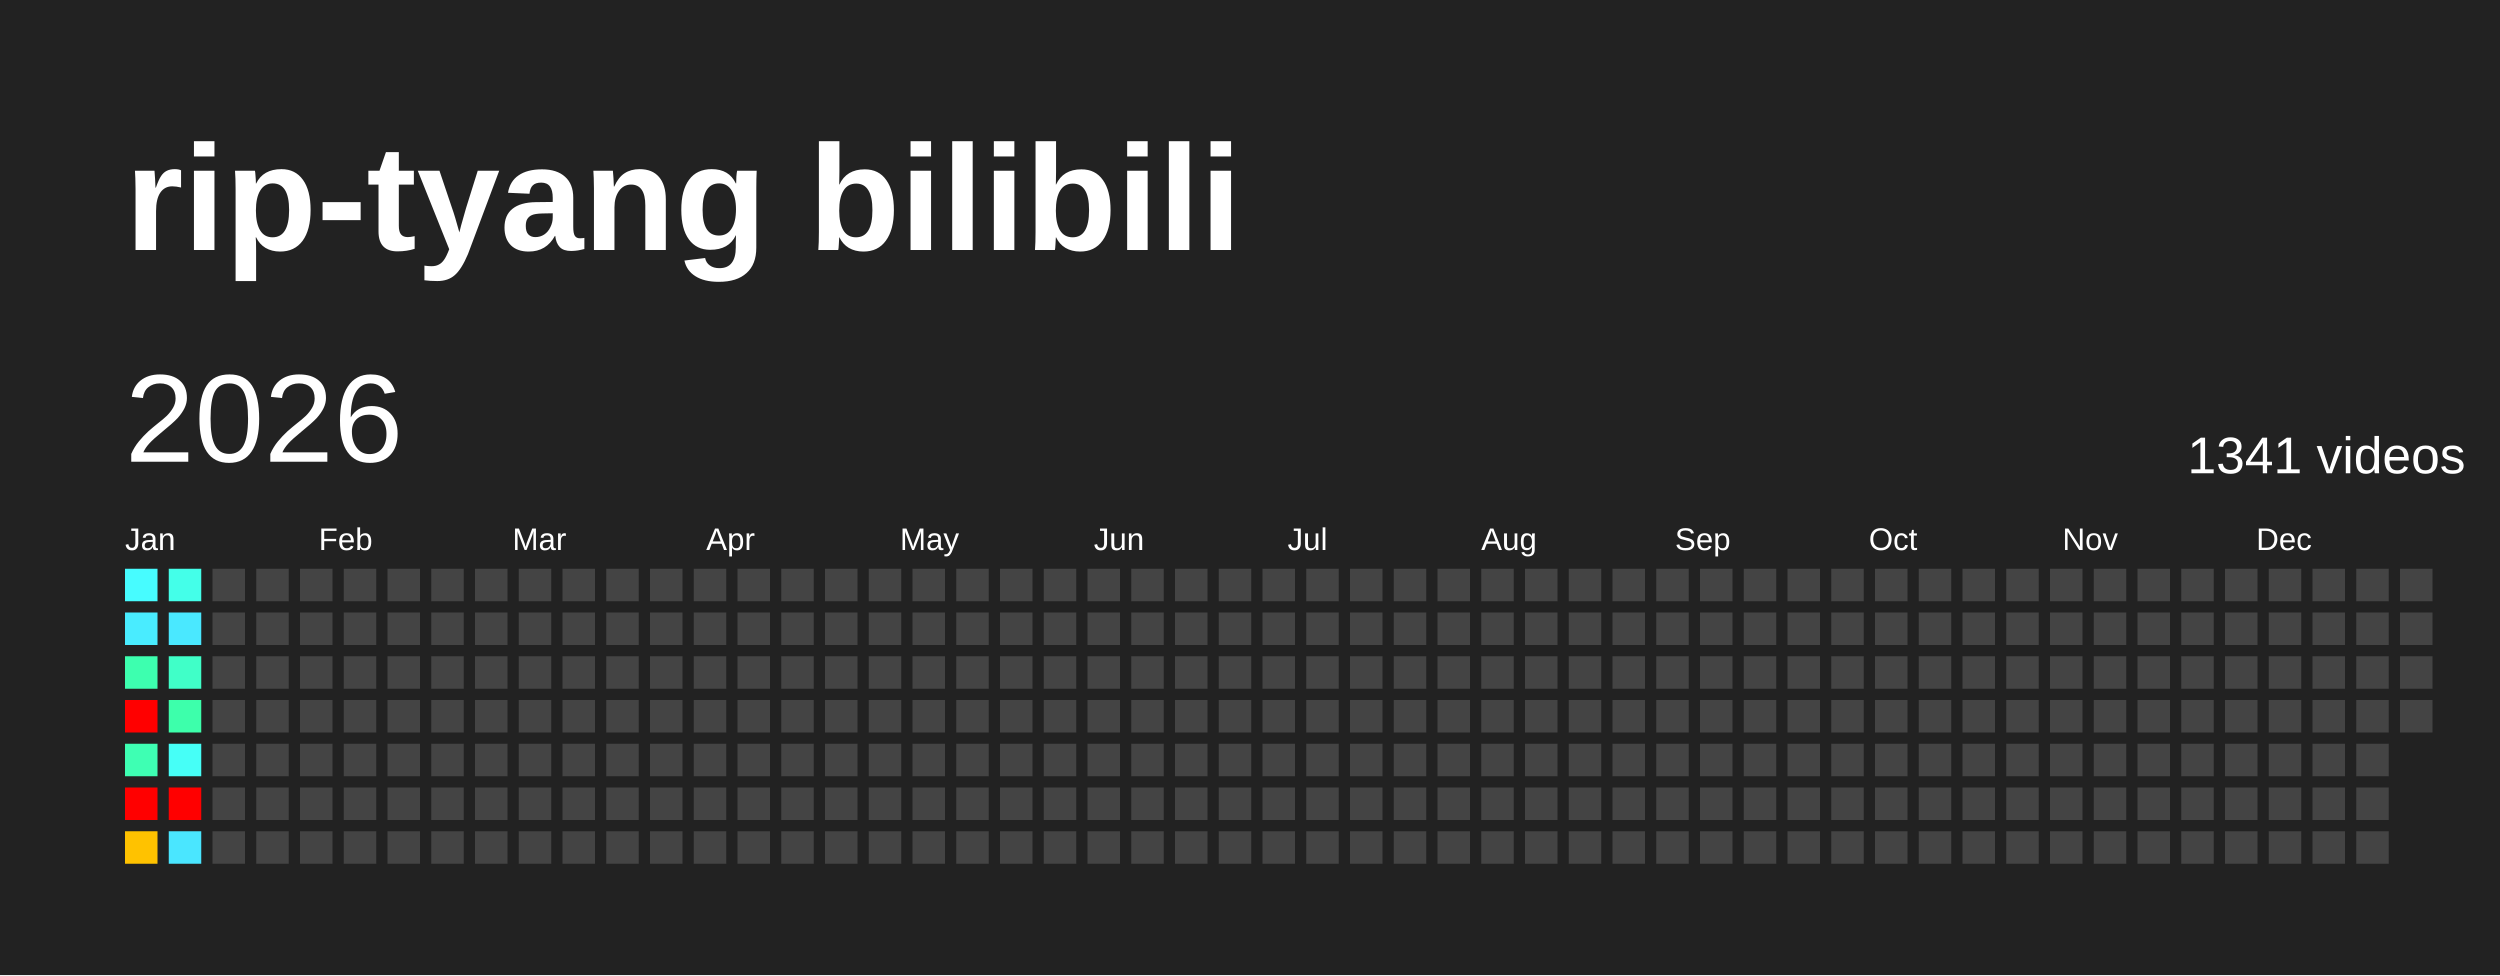
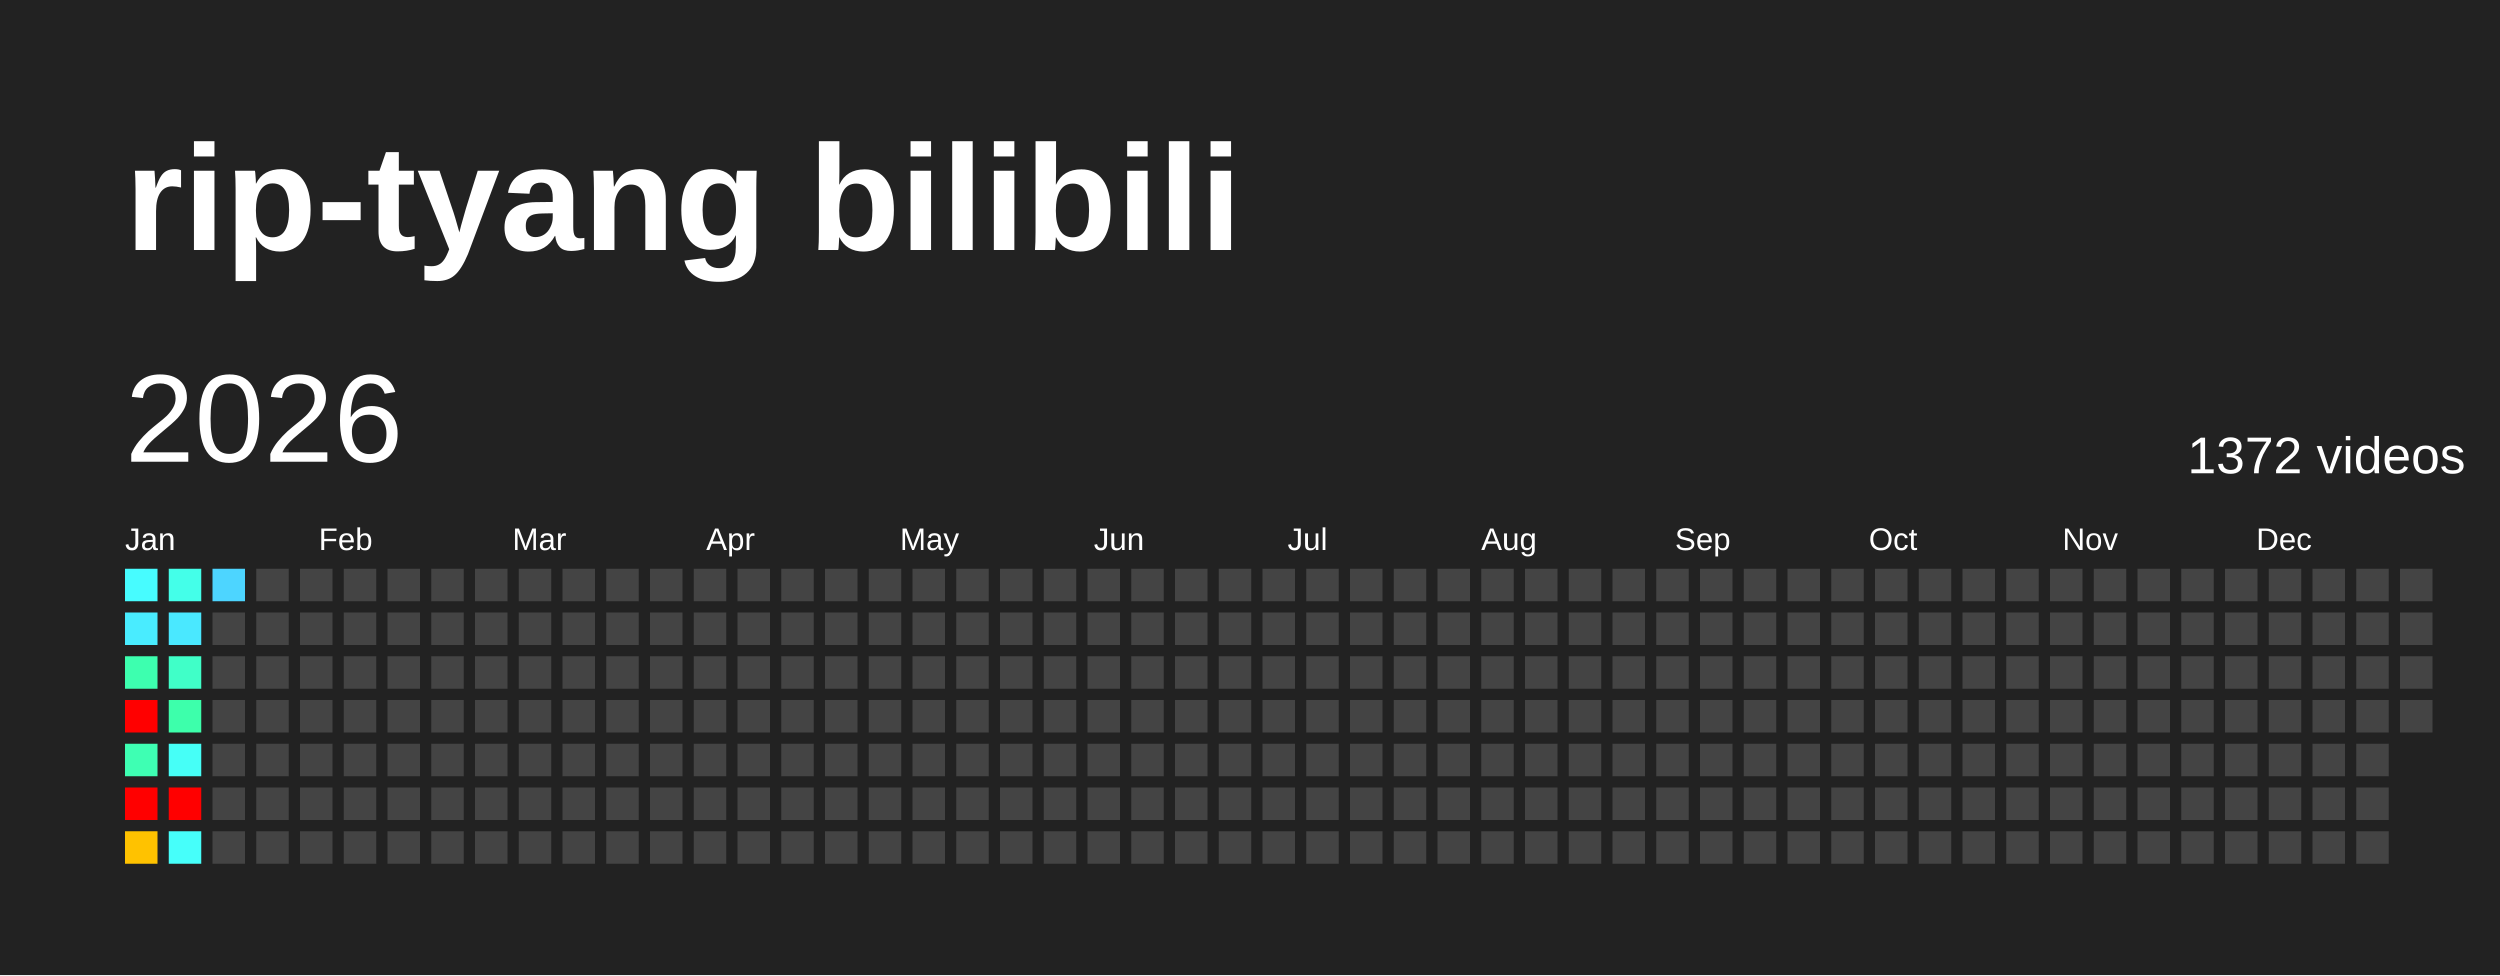
<svg xmlns="http://www.w3.org/2000/svg" baseProfile="full" height="78mm" version="1.1" viewBox="0,0,200,78" width="200mm">
  <defs />
  <rect fill="#222222" height="78" width="200" x="0" y="0" />
  <text fill="#FFFFFF" style="font-size:12px; font-family:Arial; font-weight:bold;" x="10" y="20">rip-tyang bilibili</text>
  <text dominant-baseline="hanging" fill="#FFFFFF" style="font-size:10.0px; font-family:Arial;" x="10" y="30">2026</text>
-   <text dominant-baseline="hanging" fill="#FFFFFF" style="font-size:4.125px; font-family:Arial;" x="175" y="35">1341 videos</text>
+   <text dominant-baseline="hanging" fill="#FFFFFF" style="font-size:4.125px; font-family:Arial;" x="175" y="35">1372 videos</text>
  <text fill="#FFFFFF" style="font-size:2.5px; font-family:Arial" x="10.0" y="44">Jan</text>
  <text fill="#FFFFFF" style="font-size:2.5px; font-family:Arial" x="25.5" y="44">Feb</text>
  <text fill="#FFFFFF" style="font-size:2.5px; font-family:Arial" x="41.0" y="44">Mar</text>
  <text fill="#FFFFFF" style="font-size:2.5px; font-family:Arial" x="56.5" y="44">Apr</text>
  <text fill="#FFFFFF" style="font-size:2.5px; font-family:Arial" x="72.0" y="44">May</text>
  <text fill="#FFFFFF" style="font-size:2.5px; font-family:Arial" x="87.5" y="44">Jun</text>
  <text fill="#FFFFFF" style="font-size:2.5px; font-family:Arial" x="103.0" y="44">Jul</text>
  <text fill="#FFFFFF" style="font-size:2.5px; font-family:Arial" x="118.5" y="44">Aug</text>
  <text fill="#FFFFFF" style="font-size:2.5px; font-family:Arial" x="134.0" y="44">Sep</text>
  <text fill="#FFFFFF" style="font-size:2.5px; font-family:Arial" x="149.5" y="44">Oct</text>
  <text fill="#FFFFFF" style="font-size:2.5px; font-family:Arial" x="165.0" y="44">Nov</text>
  <text fill="#FFFFFF" style="font-size:2.5px; font-family:Arial" x="180.5" y="44">Dec</text>
  <rect fill="#47fcff" height="2.6" width="2.6" x="10.0" y="45.5" />
  <rect fill="#49ecff" height="2.6" width="2.6" x="10.0" y="49.0" />
  <rect fill="#3dffaf" height="2.6" width="2.6" x="10.0" y="52.5" />
  <rect fill="red" height="2.6" width="2.6" x="10.0" y="56.0" />
  <rect fill="#3effb3" height="2.6" width="2.6" x="10.0" y="59.5" />
  <rect fill="red" height="2.6" width="2.6" x="10.0" y="63.0" />
  <rect fill="#ffc200" height="2.6" width="2.6" x="10.0" y="66.5" />
  <rect fill="#44ffe9" height="2.6" width="2.6" x="13.5" y="45.5" />
  <rect fill="#4ae8ff" height="2.6" width="2.6" x="13.5" y="49.0" />
  <rect fill="#40ffc8" height="2.6" width="2.6" x="13.5" y="52.5" />
  <rect fill="#3dffab" height="2.6" width="2.6" x="13.5" y="56.0" />
  <rect fill="#46fff7" height="2.6" width="2.6" x="13.5" y="59.5" />
  <rect fill="red" height="2.6" width="2.6" x="13.5" y="63.0" />
-   <rect fill="#4ae6ff" height="2.6" width="2.6" x="13.5" y="66.5" />
-   <rect fill="#444444" height="2.6" width="2.6" x="17.0" y="45.5" />
+   <rect fill="#46fffa" height="2.6" width="2.6" x="13.5" y="66.5" />
+   <rect fill="#4dd5ff" height="2.6" width="2.6" x="17.0" y="45.5" />
  <rect fill="#444444" height="2.6" width="2.6" x="17.0" y="49.0" />
  <rect fill="#444444" height="2.6" width="2.6" x="17.0" y="52.5" />
  <rect fill="#444444" height="2.6" width="2.6" x="17.0" y="56.0" />
  <rect fill="#444444" height="2.6" width="2.6" x="17.0" y="59.5" />
  <rect fill="#444444" height="2.6" width="2.6" x="17.0" y="63.0" />
  <rect fill="#444444" height="2.6" width="2.6" x="17.0" y="66.5" />
  <rect fill="#444444" height="2.6" width="2.6" x="20.5" y="45.5" />
  <rect fill="#444444" height="2.6" width="2.6" x="20.5" y="49.0" />
  <rect fill="#444444" height="2.6" width="2.6" x="20.5" y="52.5" />
  <rect fill="#444444" height="2.6" width="2.6" x="20.5" y="56.0" />
  <rect fill="#444444" height="2.6" width="2.6" x="20.5" y="59.5" />
  <rect fill="#444444" height="2.6" width="2.6" x="20.5" y="63.0" />
  <rect fill="#444444" height="2.6" width="2.6" x="20.5" y="66.5" />
  <rect fill="#444444" height="2.6" width="2.6" x="24.0" y="45.5" />
  <rect fill="#444444" height="2.6" width="2.6" x="24.0" y="49.0" />
  <rect fill="#444444" height="2.6" width="2.6" x="24.0" y="52.5" />
  <rect fill="#444444" height="2.6" width="2.6" x="24.0" y="56.0" />
  <rect fill="#444444" height="2.6" width="2.6" x="24.0" y="59.5" />
  <rect fill="#444444" height="2.6" width="2.6" x="24.0" y="63.0" />
  <rect fill="#444444" height="2.6" width="2.6" x="24.0" y="66.5" />
  <rect fill="#444444" height="2.6" width="2.6" x="27.5" y="45.5" />
  <rect fill="#444444" height="2.6" width="2.6" x="27.5" y="49.0" />
  <rect fill="#444444" height="2.6" width="2.6" x="27.5" y="52.5" />
  <rect fill="#444444" height="2.6" width="2.6" x="27.5" y="56.0" />
  <rect fill="#444444" height="2.6" width="2.6" x="27.5" y="59.5" />
  <rect fill="#444444" height="2.6" width="2.6" x="27.5" y="63.0" />
  <rect fill="#444444" height="2.6" width="2.6" x="27.5" y="66.5" />
  <rect fill="#444444" height="2.6" width="2.6" x="31.0" y="45.5" />
  <rect fill="#444444" height="2.6" width="2.6" x="31.0" y="49.0" />
  <rect fill="#444444" height="2.6" width="2.6" x="31.0" y="52.5" />
  <rect fill="#444444" height="2.6" width="2.6" x="31.0" y="56.0" />
  <rect fill="#444444" height="2.6" width="2.6" x="31.0" y="59.5" />
  <rect fill="#444444" height="2.6" width="2.6" x="31.0" y="63.0" />
  <rect fill="#444444" height="2.6" width="2.6" x="31.0" y="66.5" />
  <rect fill="#444444" height="2.6" width="2.6" x="34.5" y="45.5" />
  <rect fill="#444444" height="2.6" width="2.6" x="34.5" y="49.0" />
  <rect fill="#444444" height="2.6" width="2.6" x="34.5" y="52.5" />
  <rect fill="#444444" height="2.6" width="2.6" x="34.5" y="56.0" />
  <rect fill="#444444" height="2.6" width="2.6" x="34.5" y="59.5" />
  <rect fill="#444444" height="2.6" width="2.6" x="34.5" y="63.0" />
  <rect fill="#444444" height="2.6" width="2.6" x="34.5" y="66.5" />
  <rect fill="#444444" height="2.6" width="2.6" x="38.0" y="45.5" />
  <rect fill="#444444" height="2.6" width="2.6" x="38.0" y="49.0" />
  <rect fill="#444444" height="2.6" width="2.6" x="38.0" y="52.5" />
  <rect fill="#444444" height="2.6" width="2.6" x="38.0" y="56.0" />
  <rect fill="#444444" height="2.6" width="2.6" x="38.0" y="59.5" />
  <rect fill="#444444" height="2.6" width="2.6" x="38.0" y="63.0" />
  <rect fill="#444444" height="2.6" width="2.6" x="38.0" y="66.5" />
  <rect fill="#444444" height="2.6" width="2.6" x="41.5" y="45.5" />
  <rect fill="#444444" height="2.6" width="2.6" x="41.5" y="49.0" />
  <rect fill="#444444" height="2.6" width="2.6" x="41.5" y="52.5" />
  <rect fill="#444444" height="2.6" width="2.6" x="41.5" y="56.0" />
  <rect fill="#444444" height="2.6" width="2.6" x="41.5" y="59.5" />
  <rect fill="#444444" height="2.6" width="2.6" x="41.5" y="63.0" />
  <rect fill="#444444" height="2.6" width="2.6" x="41.5" y="66.5" />
  <rect fill="#444444" height="2.6" width="2.6" x="45.0" y="45.5" />
  <rect fill="#444444" height="2.6" width="2.6" x="45.0" y="49.0" />
  <rect fill="#444444" height="2.6" width="2.6" x="45.0" y="52.5" />
  <rect fill="#444444" height="2.6" width="2.6" x="45.0" y="56.0" />
  <rect fill="#444444" height="2.6" width="2.6" x="45.0" y="59.5" />
  <rect fill="#444444" height="2.6" width="2.6" x="45.0" y="63.0" />
  <rect fill="#444444" height="2.6" width="2.6" x="45.0" y="66.5" />
  <rect fill="#444444" height="2.6" width="2.6" x="48.5" y="45.5" />
  <rect fill="#444444" height="2.6" width="2.6" x="48.5" y="49.0" />
  <rect fill="#444444" height="2.6" width="2.6" x="48.5" y="52.5" />
  <rect fill="#444444" height="2.6" width="2.6" x="48.5" y="56.0" />
  <rect fill="#444444" height="2.6" width="2.6" x="48.5" y="59.5" />
  <rect fill="#444444" height="2.6" width="2.6" x="48.5" y="63.0" />
  <rect fill="#444444" height="2.6" width="2.6" x="48.5" y="66.5" />
  <rect fill="#444444" height="2.6" width="2.6" x="52.0" y="45.5" />
  <rect fill="#444444" height="2.6" width="2.6" x="52.0" y="49.0" />
  <rect fill="#444444" height="2.6" width="2.6" x="52.0" y="52.5" />
  <rect fill="#444444" height="2.6" width="2.6" x="52.0" y="56.0" />
  <rect fill="#444444" height="2.6" width="2.6" x="52.0" y="59.5" />
  <rect fill="#444444" height="2.6" width="2.6" x="52.0" y="63.0" />
  <rect fill="#444444" height="2.6" width="2.6" x="52.0" y="66.5" />
  <rect fill="#444444" height="2.6" width="2.6" x="55.5" y="45.5" />
  <rect fill="#444444" height="2.6" width="2.6" x="55.5" y="49.0" />
  <rect fill="#444444" height="2.6" width="2.6" x="55.5" y="52.5" />
  <rect fill="#444444" height="2.6" width="2.6" x="55.5" y="56.0" />
  <rect fill="#444444" height="2.6" width="2.6" x="55.5" y="59.5" />
  <rect fill="#444444" height="2.6" width="2.6" x="55.5" y="63.0" />
  <rect fill="#444444" height="2.6" width="2.6" x="55.5" y="66.5" />
  <rect fill="#444444" height="2.6" width="2.6" x="59.0" y="45.5" />
  <rect fill="#444444" height="2.6" width="2.6" x="59.0" y="49.0" />
  <rect fill="#444444" height="2.6" width="2.6" x="59.0" y="52.5" />
  <rect fill="#444444" height="2.6" width="2.6" x="59.0" y="56.0" />
  <rect fill="#444444" height="2.6" width="2.6" x="59.0" y="59.5" />
  <rect fill="#444444" height="2.6" width="2.6" x="59.0" y="63.0" />
  <rect fill="#444444" height="2.6" width="2.6" x="59.0" y="66.5" />
  <rect fill="#444444" height="2.6" width="2.6" x="62.5" y="45.5" />
  <rect fill="#444444" height="2.6" width="2.6" x="62.5" y="49.0" />
  <rect fill="#444444" height="2.6" width="2.6" x="62.5" y="52.5" />
  <rect fill="#444444" height="2.6" width="2.6" x="62.5" y="56.0" />
  <rect fill="#444444" height="2.6" width="2.6" x="62.5" y="59.5" />
  <rect fill="#444444" height="2.6" width="2.6" x="62.5" y="63.0" />
  <rect fill="#444444" height="2.6" width="2.6" x="62.5" y="66.5" />
  <rect fill="#444444" height="2.6" width="2.6" x="66.0" y="45.5" />
  <rect fill="#444444" height="2.6" width="2.6" x="66.0" y="49.0" />
  <rect fill="#444444" height="2.6" width="2.6" x="66.0" y="52.5" />
  <rect fill="#444444" height="2.6" width="2.6" x="66.0" y="56.0" />
  <rect fill="#444444" height="2.6" width="2.6" x="66.0" y="59.5" />
  <rect fill="#444444" height="2.6" width="2.6" x="66.0" y="63.0" />
  <rect fill="#444444" height="2.6" width="2.6" x="66.0" y="66.5" />
  <rect fill="#444444" height="2.6" width="2.6" x="69.5" y="45.5" />
  <rect fill="#444444" height="2.6" width="2.6" x="69.5" y="49.0" />
  <rect fill="#444444" height="2.6" width="2.6" x="69.5" y="52.5" />
  <rect fill="#444444" height="2.6" width="2.6" x="69.5" y="56.0" />
  <rect fill="#444444" height="2.6" width="2.6" x="69.5" y="59.5" />
  <rect fill="#444444" height="2.6" width="2.6" x="69.5" y="63.0" />
  <rect fill="#444444" height="2.6" width="2.6" x="69.5" y="66.5" />
  <rect fill="#444444" height="2.6" width="2.6" x="73.0" y="45.5" />
  <rect fill="#444444" height="2.6" width="2.6" x="73.0" y="49.0" />
  <rect fill="#444444" height="2.6" width="2.6" x="73.0" y="52.5" />
  <rect fill="#444444" height="2.6" width="2.6" x="73.0" y="56.0" />
  <rect fill="#444444" height="2.6" width="2.6" x="73.0" y="59.5" />
  <rect fill="#444444" height="2.6" width="2.6" x="73.0" y="63.0" />
  <rect fill="#444444" height="2.6" width="2.6" x="73.0" y="66.5" />
  <rect fill="#444444" height="2.6" width="2.6" x="76.5" y="45.5" />
  <rect fill="#444444" height="2.6" width="2.6" x="76.5" y="49.0" />
  <rect fill="#444444" height="2.6" width="2.6" x="76.5" y="52.5" />
  <rect fill="#444444" height="2.6" width="2.6" x="76.5" y="56.0" />
  <rect fill="#444444" height="2.6" width="2.6" x="76.5" y="59.5" />
  <rect fill="#444444" height="2.6" width="2.6" x="76.5" y="63.0" />
  <rect fill="#444444" height="2.6" width="2.6" x="76.5" y="66.5" />
  <rect fill="#444444" height="2.6" width="2.6" x="80.0" y="45.5" />
  <rect fill="#444444" height="2.6" width="2.6" x="80.0" y="49.0" />
  <rect fill="#444444" height="2.6" width="2.6" x="80.0" y="52.5" />
  <rect fill="#444444" height="2.6" width="2.6" x="80.0" y="56.0" />
  <rect fill="#444444" height="2.6" width="2.6" x="80.0" y="59.5" />
  <rect fill="#444444" height="2.6" width="2.6" x="80.0" y="63.0" />
  <rect fill="#444444" height="2.6" width="2.6" x="80.0" y="66.5" />
  <rect fill="#444444" height="2.6" width="2.6" x="83.5" y="45.5" />
  <rect fill="#444444" height="2.6" width="2.6" x="83.5" y="49.0" />
  <rect fill="#444444" height="2.6" width="2.6" x="83.5" y="52.5" />
  <rect fill="#444444" height="2.6" width="2.6" x="83.5" y="56.0" />
  <rect fill="#444444" height="2.6" width="2.6" x="83.5" y="59.5" />
  <rect fill="#444444" height="2.6" width="2.6" x="83.5" y="63.0" />
  <rect fill="#444444" height="2.6" width="2.6" x="83.5" y="66.5" />
  <rect fill="#444444" height="2.6" width="2.6" x="87.0" y="45.5" />
  <rect fill="#444444" height="2.6" width="2.6" x="87.0" y="49.0" />
  <rect fill="#444444" height="2.6" width="2.6" x="87.0" y="52.5" />
  <rect fill="#444444" height="2.6" width="2.6" x="87.0" y="56.0" />
  <rect fill="#444444" height="2.6" width="2.6" x="87.0" y="59.5" />
  <rect fill="#444444" height="2.6" width="2.6" x="87.0" y="63.0" />
  <rect fill="#444444" height="2.6" width="2.6" x="87.0" y="66.5" />
  <rect fill="#444444" height="2.6" width="2.6" x="90.5" y="45.5" />
  <rect fill="#444444" height="2.6" width="2.6" x="90.5" y="49.0" />
  <rect fill="#444444" height="2.6" width="2.6" x="90.5" y="52.5" />
  <rect fill="#444444" height="2.6" width="2.6" x="90.5" y="56.0" />
  <rect fill="#444444" height="2.6" width="2.6" x="90.5" y="59.5" />
  <rect fill="#444444" height="2.6" width="2.6" x="90.5" y="63.0" />
  <rect fill="#444444" height="2.6" width="2.6" x="90.5" y="66.5" />
  <rect fill="#444444" height="2.6" width="2.6" x="94.0" y="45.5" />
  <rect fill="#444444" height="2.6" width="2.6" x="94.0" y="49.0" />
  <rect fill="#444444" height="2.6" width="2.6" x="94.0" y="52.5" />
  <rect fill="#444444" height="2.6" width="2.6" x="94.0" y="56.0" />
  <rect fill="#444444" height="2.6" width="2.6" x="94.0" y="59.5" />
  <rect fill="#444444" height="2.6" width="2.6" x="94.0" y="63.0" />
  <rect fill="#444444" height="2.6" width="2.6" x="94.0" y="66.5" />
  <rect fill="#444444" height="2.6" width="2.6" x="97.5" y="45.5" />
  <rect fill="#444444" height="2.6" width="2.6" x="97.5" y="49.0" />
  <rect fill="#444444" height="2.6" width="2.6" x="97.5" y="52.5" />
  <rect fill="#444444" height="2.6" width="2.6" x="97.5" y="56.0" />
  <rect fill="#444444" height="2.6" width="2.6" x="97.5" y="59.5" />
  <rect fill="#444444" height="2.6" width="2.6" x="97.5" y="63.0" />
  <rect fill="#444444" height="2.6" width="2.6" x="97.5" y="66.5" />
  <rect fill="#444444" height="2.6" width="2.6" x="101.0" y="45.5" />
  <rect fill="#444444" height="2.6" width="2.6" x="101.0" y="49.0" />
  <rect fill="#444444" height="2.6" width="2.6" x="101.0" y="52.5" />
  <rect fill="#444444" height="2.6" width="2.6" x="101.0" y="56.0" />
  <rect fill="#444444" height="2.6" width="2.6" x="101.0" y="59.5" />
  <rect fill="#444444" height="2.6" width="2.6" x="101.0" y="63.0" />
  <rect fill="#444444" height="2.6" width="2.6" x="101.0" y="66.5" />
  <rect fill="#444444" height="2.6" width="2.6" x="104.5" y="45.5" />
  <rect fill="#444444" height="2.6" width="2.6" x="104.5" y="49.0" />
  <rect fill="#444444" height="2.6" width="2.6" x="104.5" y="52.5" />
  <rect fill="#444444" height="2.6" width="2.6" x="104.5" y="56.0" />
  <rect fill="#444444" height="2.6" width="2.6" x="104.5" y="59.5" />
  <rect fill="#444444" height="2.6" width="2.6" x="104.5" y="63.0" />
  <rect fill="#444444" height="2.6" width="2.6" x="104.5" y="66.5" />
  <rect fill="#444444" height="2.6" width="2.6" x="108.0" y="45.5" />
  <rect fill="#444444" height="2.6" width="2.6" x="108.0" y="49.0" />
  <rect fill="#444444" height="2.6" width="2.6" x="108.0" y="52.5" />
  <rect fill="#444444" height="2.6" width="2.6" x="108.0" y="56.0" />
  <rect fill="#444444" height="2.6" width="2.6" x="108.0" y="59.5" />
  <rect fill="#444444" height="2.6" width="2.6" x="108.0" y="63.0" />
  <rect fill="#444444" height="2.6" width="2.6" x="108.0" y="66.5" />
  <rect fill="#444444" height="2.6" width="2.6" x="111.5" y="45.5" />
  <rect fill="#444444" height="2.6" width="2.6" x="111.5" y="49.0" />
  <rect fill="#444444" height="2.6" width="2.6" x="111.5" y="52.5" />
  <rect fill="#444444" height="2.6" width="2.6" x="111.5" y="56.0" />
  <rect fill="#444444" height="2.6" width="2.6" x="111.5" y="59.5" />
  <rect fill="#444444" height="2.6" width="2.6" x="111.5" y="63.0" />
  <rect fill="#444444" height="2.6" width="2.6" x="111.5" y="66.5" />
  <rect fill="#444444" height="2.6" width="2.6" x="115.0" y="45.5" />
  <rect fill="#444444" height="2.6" width="2.6" x="115.0" y="49.0" />
  <rect fill="#444444" height="2.6" width="2.6" x="115.0" y="52.5" />
  <rect fill="#444444" height="2.6" width="2.6" x="115.0" y="56.0" />
  <rect fill="#444444" height="2.6" width="2.6" x="115.0" y="59.5" />
  <rect fill="#444444" height="2.6" width="2.6" x="115.0" y="63.0" />
  <rect fill="#444444" height="2.6" width="2.6" x="115.0" y="66.5" />
  <rect fill="#444444" height="2.6" width="2.6" x="118.5" y="45.5" />
  <rect fill="#444444" height="2.6" width="2.6" x="118.5" y="49.0" />
  <rect fill="#444444" height="2.6" width="2.6" x="118.5" y="52.5" />
  <rect fill="#444444" height="2.6" width="2.6" x="118.5" y="56.0" />
  <rect fill="#444444" height="2.6" width="2.6" x="118.5" y="59.5" />
  <rect fill="#444444" height="2.6" width="2.6" x="118.5" y="63.0" />
  <rect fill="#444444" height="2.6" width="2.6" x="118.5" y="66.5" />
  <rect fill="#444444" height="2.6" width="2.6" x="122.0" y="45.5" />
  <rect fill="#444444" height="2.6" width="2.6" x="122.0" y="49.0" />
  <rect fill="#444444" height="2.6" width="2.6" x="122.0" y="52.5" />
  <rect fill="#444444" height="2.6" width="2.6" x="122.0" y="56.0" />
  <rect fill="#444444" height="2.6" width="2.6" x="122.0" y="59.5" />
  <rect fill="#444444" height="2.6" width="2.6" x="122.0" y="63.0" />
  <rect fill="#444444" height="2.6" width="2.6" x="122.0" y="66.5" />
  <rect fill="#444444" height="2.6" width="2.6" x="125.5" y="45.5" />
  <rect fill="#444444" height="2.6" width="2.6" x="125.5" y="49.0" />
  <rect fill="#444444" height="2.6" width="2.6" x="125.5" y="52.5" />
  <rect fill="#444444" height="2.6" width="2.6" x="125.5" y="56.0" />
  <rect fill="#444444" height="2.6" width="2.6" x="125.5" y="59.5" />
  <rect fill="#444444" height="2.6" width="2.6" x="125.5" y="63.0" />
  <rect fill="#444444" height="2.6" width="2.6" x="125.5" y="66.5" />
  <rect fill="#444444" height="2.6" width="2.6" x="129.0" y="45.5" />
  <rect fill="#444444" height="2.6" width="2.6" x="129.0" y="49.0" />
  <rect fill="#444444" height="2.6" width="2.6" x="129.0" y="52.5" />
  <rect fill="#444444" height="2.6" width="2.6" x="129.0" y="56.0" />
  <rect fill="#444444" height="2.6" width="2.6" x="129.0" y="59.5" />
  <rect fill="#444444" height="2.6" width="2.6" x="129.0" y="63.0" />
  <rect fill="#444444" height="2.6" width="2.6" x="129.0" y="66.5" />
  <rect fill="#444444" height="2.6" width="2.6" x="132.5" y="45.5" />
  <rect fill="#444444" height="2.6" width="2.6" x="132.5" y="49.0" />
  <rect fill="#444444" height="2.6" width="2.6" x="132.5" y="52.5" />
  <rect fill="#444444" height="2.6" width="2.6" x="132.5" y="56.0" />
  <rect fill="#444444" height="2.6" width="2.6" x="132.5" y="59.5" />
  <rect fill="#444444" height="2.6" width="2.6" x="132.5" y="63.0" />
  <rect fill="#444444" height="2.6" width="2.6" x="132.5" y="66.5" />
  <rect fill="#444444" height="2.6" width="2.6" x="136.0" y="45.5" />
  <rect fill="#444444" height="2.6" width="2.6" x="136.0" y="49.0" />
  <rect fill="#444444" height="2.6" width="2.6" x="136.0" y="52.5" />
  <rect fill="#444444" height="2.6" width="2.6" x="136.0" y="56.0" />
  <rect fill="#444444" height="2.6" width="2.6" x="136.0" y="59.5" />
  <rect fill="#444444" height="2.6" width="2.6" x="136.0" y="63.0" />
  <rect fill="#444444" height="2.6" width="2.6" x="136.0" y="66.5" />
  <rect fill="#444444" height="2.6" width="2.6" x="139.5" y="45.5" />
  <rect fill="#444444" height="2.6" width="2.6" x="139.5" y="49.0" />
  <rect fill="#444444" height="2.6" width="2.6" x="139.5" y="52.5" />
  <rect fill="#444444" height="2.6" width="2.6" x="139.5" y="56.0" />
  <rect fill="#444444" height="2.6" width="2.6" x="139.5" y="59.5" />
  <rect fill="#444444" height="2.6" width="2.6" x="139.5" y="63.0" />
  <rect fill="#444444" height="2.6" width="2.6" x="139.5" y="66.5" />
  <rect fill="#444444" height="2.6" width="2.6" x="143.0" y="45.5" />
  <rect fill="#444444" height="2.6" width="2.6" x="143.0" y="49.0" />
  <rect fill="#444444" height="2.6" width="2.6" x="143.0" y="52.5" />
  <rect fill="#444444" height="2.6" width="2.6" x="143.0" y="56.0" />
  <rect fill="#444444" height="2.6" width="2.6" x="143.0" y="59.5" />
  <rect fill="#444444" height="2.6" width="2.6" x="143.0" y="63.0" />
  <rect fill="#444444" height="2.6" width="2.6" x="143.0" y="66.5" />
  <rect fill="#444444" height="2.6" width="2.6" x="146.5" y="45.5" />
  <rect fill="#444444" height="2.6" width="2.6" x="146.5" y="49.0" />
  <rect fill="#444444" height="2.6" width="2.6" x="146.5" y="52.5" />
  <rect fill="#444444" height="2.6" width="2.6" x="146.5" y="56.0" />
  <rect fill="#444444" height="2.6" width="2.6" x="146.5" y="59.5" />
  <rect fill="#444444" height="2.6" width="2.6" x="146.5" y="63.0" />
  <rect fill="#444444" height="2.6" width="2.6" x="146.5" y="66.5" />
  <rect fill="#444444" height="2.6" width="2.6" x="150.0" y="45.5" />
  <rect fill="#444444" height="2.6" width="2.6" x="150.0" y="49.0" />
  <rect fill="#444444" height="2.6" width="2.6" x="150.0" y="52.5" />
  <rect fill="#444444" height="2.6" width="2.6" x="150.0" y="56.0" />
  <rect fill="#444444" height="2.6" width="2.6" x="150.0" y="59.5" />
  <rect fill="#444444" height="2.6" width="2.6" x="150.0" y="63.0" />
  <rect fill="#444444" height="2.6" width="2.6" x="150.0" y="66.5" />
  <rect fill="#444444" height="2.6" width="2.6" x="153.5" y="45.5" />
  <rect fill="#444444" height="2.6" width="2.6" x="153.5" y="49.0" />
  <rect fill="#444444" height="2.6" width="2.6" x="153.5" y="52.5" />
  <rect fill="#444444" height="2.6" width="2.6" x="153.5" y="56.0" />
  <rect fill="#444444" height="2.6" width="2.6" x="153.5" y="59.5" />
  <rect fill="#444444" height="2.6" width="2.6" x="153.5" y="63.0" />
  <rect fill="#444444" height="2.6" width="2.6" x="153.5" y="66.5" />
  <rect fill="#444444" height="2.6" width="2.6" x="157.0" y="45.5" />
  <rect fill="#444444" height="2.6" width="2.6" x="157.0" y="49.0" />
  <rect fill="#444444" height="2.6" width="2.6" x="157.0" y="52.5" />
  <rect fill="#444444" height="2.6" width="2.6" x="157.0" y="56.0" />
  <rect fill="#444444" height="2.6" width="2.6" x="157.0" y="59.5" />
  <rect fill="#444444" height="2.6" width="2.6" x="157.0" y="63.0" />
  <rect fill="#444444" height="2.6" width="2.6" x="157.0" y="66.5" />
  <rect fill="#444444" height="2.6" width="2.6" x="160.5" y="45.5" />
  <rect fill="#444444" height="2.6" width="2.6" x="160.5" y="49.0" />
  <rect fill="#444444" height="2.6" width="2.6" x="160.5" y="52.5" />
  <rect fill="#444444" height="2.6" width="2.6" x="160.5" y="56.0" />
  <rect fill="#444444" height="2.6" width="2.6" x="160.5" y="59.5" />
  <rect fill="#444444" height="2.6" width="2.6" x="160.5" y="63.0" />
  <rect fill="#444444" height="2.6" width="2.6" x="160.5" y="66.5" />
  <rect fill="#444444" height="2.6" width="2.6" x="164.0" y="45.5" />
  <rect fill="#444444" height="2.6" width="2.6" x="164.0" y="49.0" />
  <rect fill="#444444" height="2.6" width="2.6" x="164.0" y="52.5" />
  <rect fill="#444444" height="2.6" width="2.6" x="164.0" y="56.0" />
  <rect fill="#444444" height="2.6" width="2.6" x="164.0" y="59.5" />
  <rect fill="#444444" height="2.6" width="2.6" x="164.0" y="63.0" />
  <rect fill="#444444" height="2.6" width="2.6" x="164.0" y="66.5" />
  <rect fill="#444444" height="2.6" width="2.6" x="167.5" y="45.5" />
  <rect fill="#444444" height="2.6" width="2.6" x="167.5" y="49.0" />
  <rect fill="#444444" height="2.6" width="2.6" x="167.5" y="52.5" />
  <rect fill="#444444" height="2.6" width="2.6" x="167.5" y="56.0" />
  <rect fill="#444444" height="2.6" width="2.6" x="167.5" y="59.5" />
  <rect fill="#444444" height="2.6" width="2.6" x="167.5" y="63.0" />
  <rect fill="#444444" height="2.6" width="2.6" x="167.5" y="66.5" />
  <rect fill="#444444" height="2.6" width="2.6" x="171.0" y="45.5" />
  <rect fill="#444444" height="2.6" width="2.6" x="171.0" y="49.0" />
  <rect fill="#444444" height="2.6" width="2.6" x="171.0" y="52.5" />
  <rect fill="#444444" height="2.6" width="2.6" x="171.0" y="56.0" />
  <rect fill="#444444" height="2.6" width="2.6" x="171.0" y="59.5" />
  <rect fill="#444444" height="2.6" width="2.6" x="171.0" y="63.0" />
  <rect fill="#444444" height="2.6" width="2.6" x="171.0" y="66.5" />
  <rect fill="#444444" height="2.6" width="2.6" x="174.5" y="45.5" />
  <rect fill="#444444" height="2.6" width="2.6" x="174.5" y="49.0" />
  <rect fill="#444444" height="2.6" width="2.6" x="174.5" y="52.5" />
  <rect fill="#444444" height="2.6" width="2.6" x="174.5" y="56.0" />
  <rect fill="#444444" height="2.6" width="2.6" x="174.5" y="59.5" />
  <rect fill="#444444" height="2.6" width="2.6" x="174.5" y="63.0" />
  <rect fill="#444444" height="2.6" width="2.6" x="174.5" y="66.5" />
  <rect fill="#444444" height="2.6" width="2.6" x="178.0" y="45.5" />
  <rect fill="#444444" height="2.6" width="2.6" x="178.0" y="49.0" />
  <rect fill="#444444" height="2.6" width="2.6" x="178.0" y="52.5" />
  <rect fill="#444444" height="2.6" width="2.6" x="178.0" y="56.0" />
  <rect fill="#444444" height="2.6" width="2.6" x="178.0" y="59.5" />
  <rect fill="#444444" height="2.6" width="2.6" x="178.0" y="63.0" />
  <rect fill="#444444" height="2.6" width="2.6" x="178.0" y="66.5" />
  <rect fill="#444444" height="2.6" width="2.6" x="181.5" y="45.5" />
  <rect fill="#444444" height="2.6" width="2.6" x="181.5" y="49.0" />
  <rect fill="#444444" height="2.6" width="2.6" x="181.5" y="52.5" />
  <rect fill="#444444" height="2.6" width="2.6" x="181.5" y="56.0" />
  <rect fill="#444444" height="2.6" width="2.6" x="181.5" y="59.5" />
  <rect fill="#444444" height="2.6" width="2.6" x="181.5" y="63.0" />
  <rect fill="#444444" height="2.6" width="2.6" x="181.5" y="66.5" />
  <rect fill="#444444" height="2.6" width="2.6" x="185.0" y="45.5" />
  <rect fill="#444444" height="2.6" width="2.6" x="185.0" y="49.0" />
  <rect fill="#444444" height="2.6" width="2.6" x="185.0" y="52.5" />
  <rect fill="#444444" height="2.6" width="2.6" x="185.0" y="56.0" />
  <rect fill="#444444" height="2.6" width="2.6" x="185.0" y="59.5" />
  <rect fill="#444444" height="2.6" width="2.6" x="185.0" y="63.0" />
  <rect fill="#444444" height="2.6" width="2.6" x="185.0" y="66.5" />
  <rect fill="#444444" height="2.6" width="2.6" x="188.5" y="45.5" />
  <rect fill="#444444" height="2.6" width="2.6" x="188.5" y="49.0" />
  <rect fill="#444444" height="2.6" width="2.6" x="188.5" y="52.5" />
  <rect fill="#444444" height="2.6" width="2.6" x="188.5" y="56.0" />
  <rect fill="#444444" height="2.6" width="2.6" x="188.5" y="59.5" />
  <rect fill="#444444" height="2.6" width="2.6" x="188.5" y="63.0" />
  <rect fill="#444444" height="2.6" width="2.6" x="188.5" y="66.5" />
  <rect fill="#444444" height="2.6" width="2.6" x="192.0" y="45.5" />
  <rect fill="#444444" height="2.6" width="2.6" x="192.0" y="49.0" />
  <rect fill="#444444" height="2.6" width="2.6" x="192.0" y="52.5" />
  <rect fill="#444444" height="2.6" width="2.6" x="192.0" y="56.0" />
</svg>
